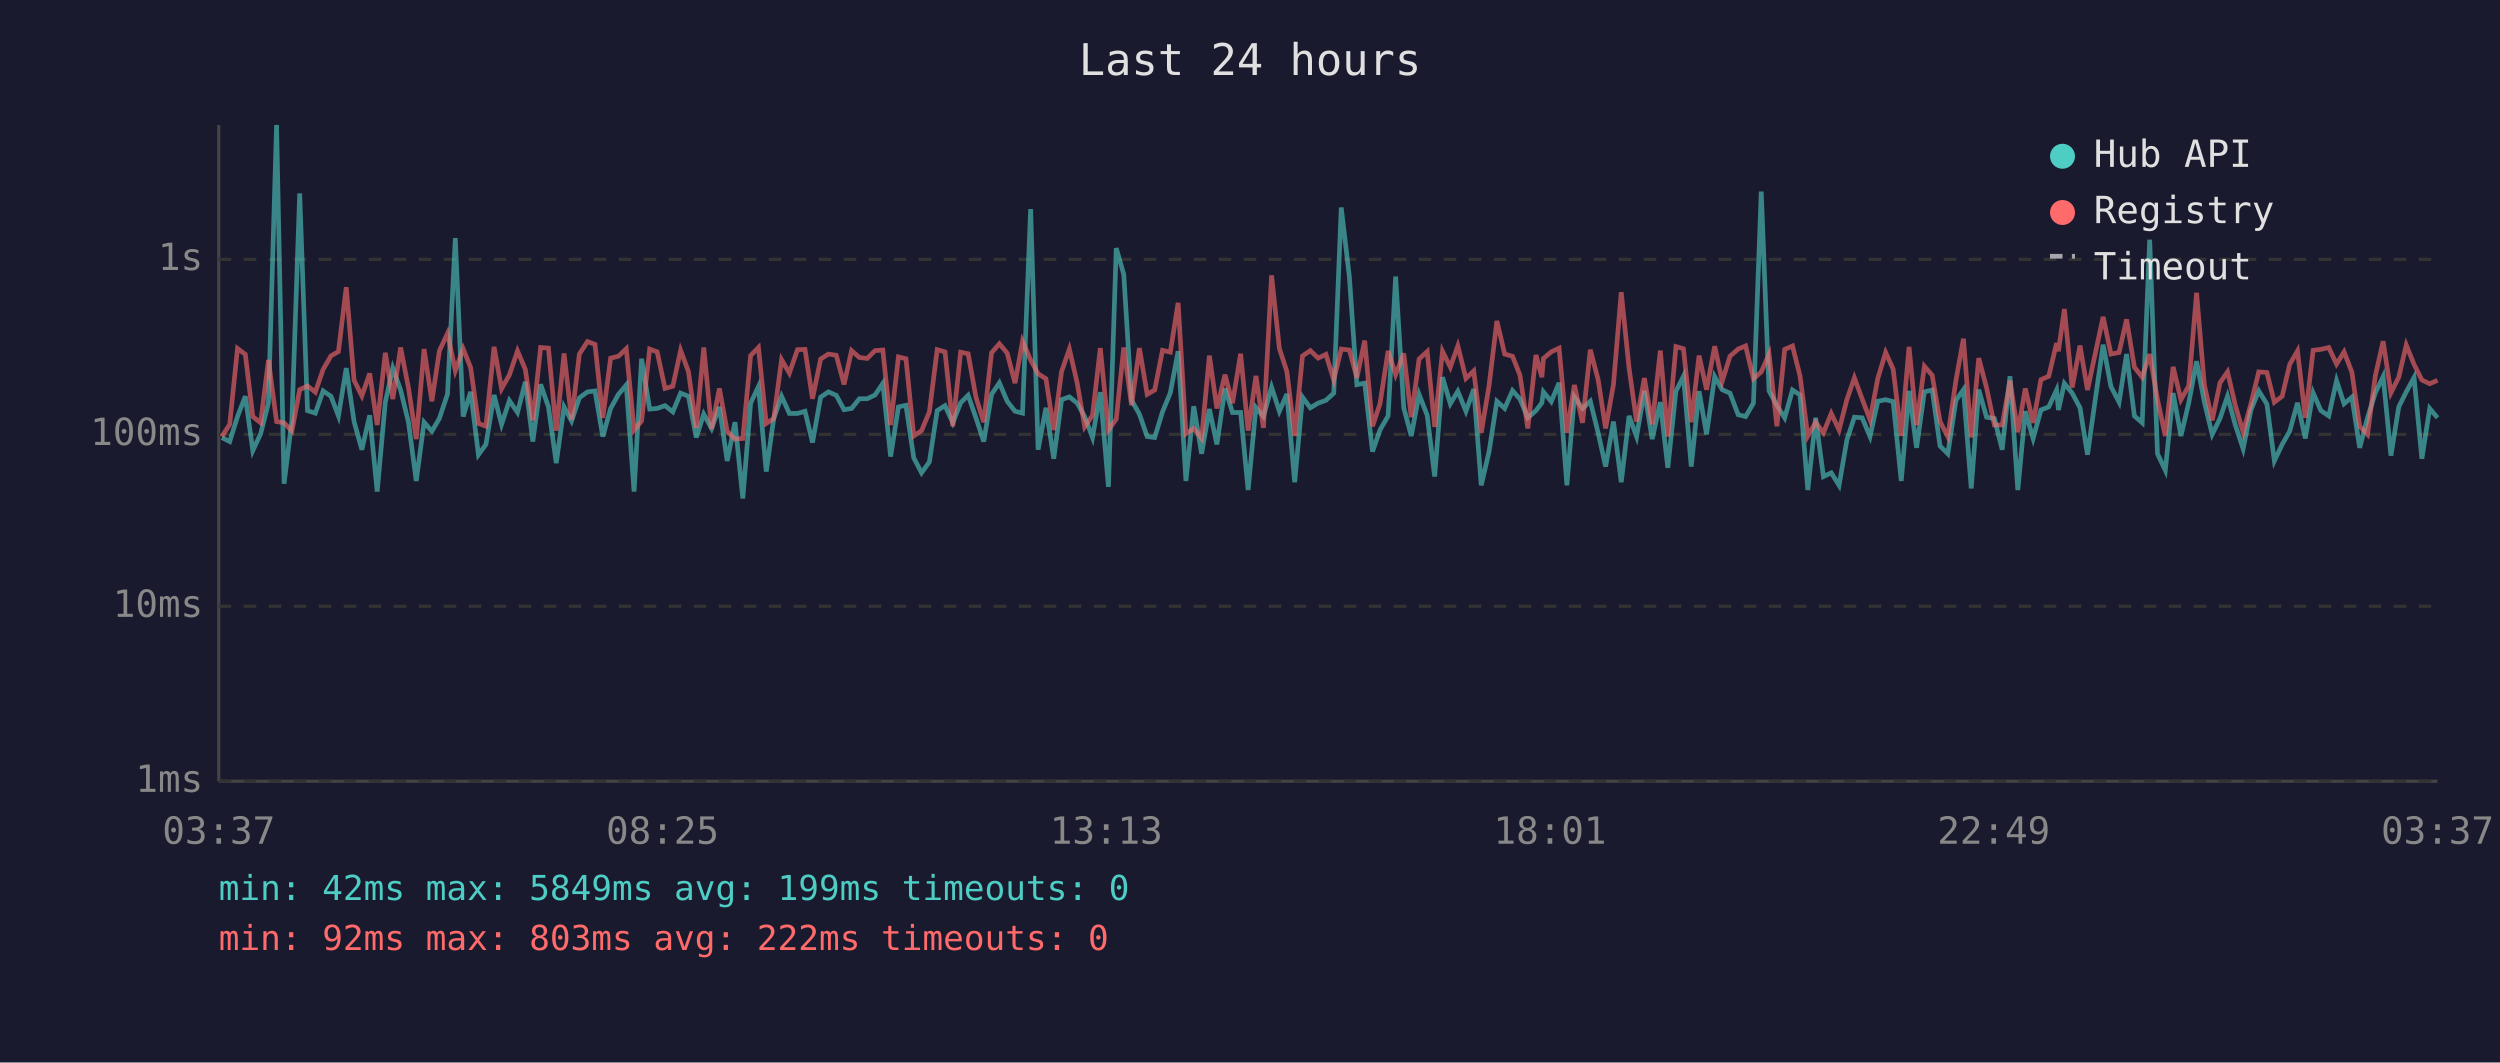
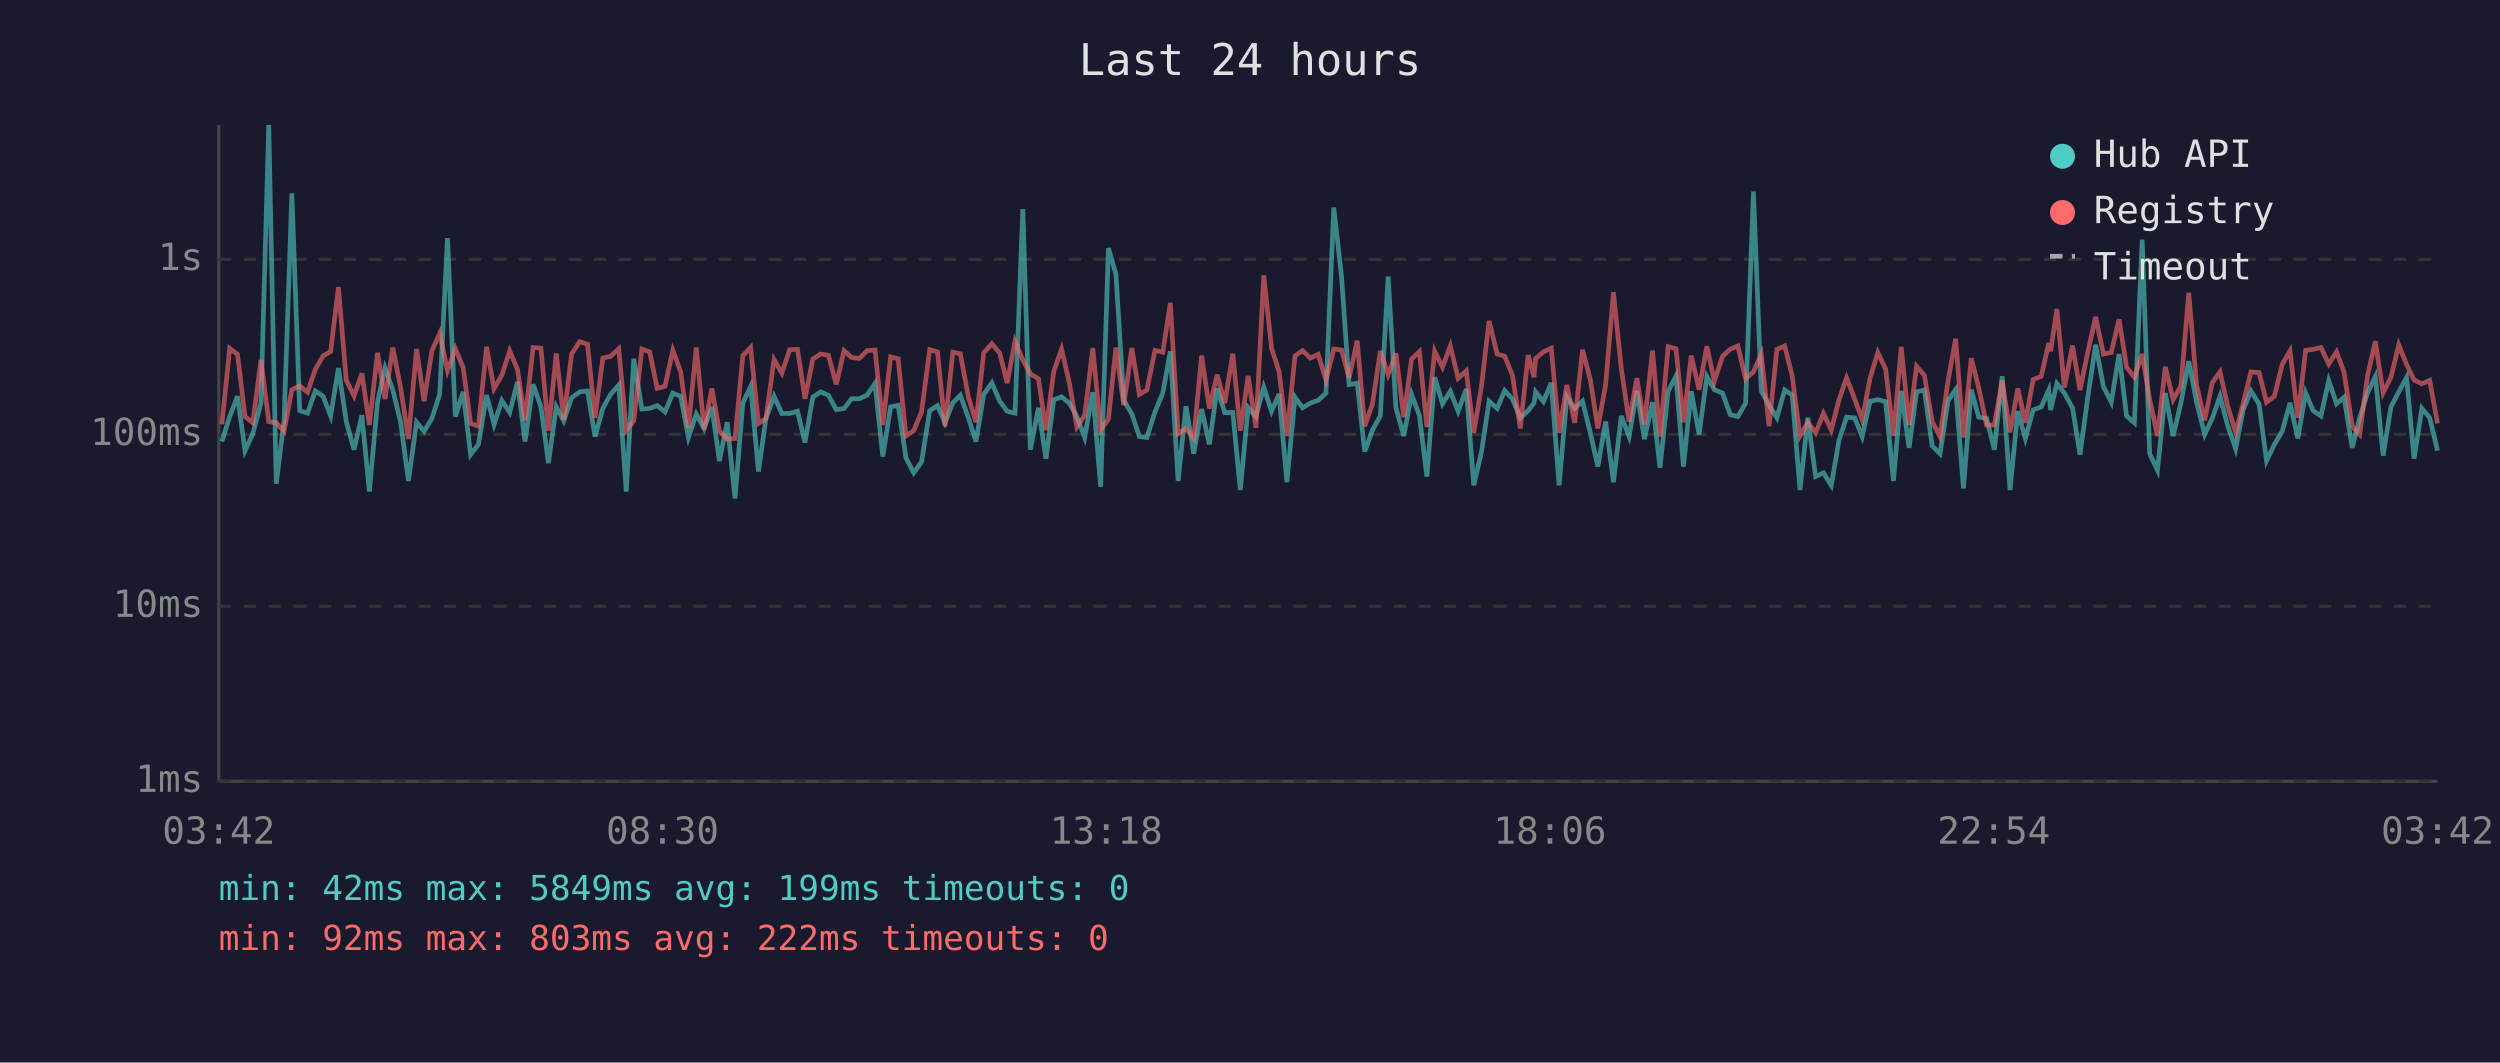
<svg xmlns="http://www.w3.org/2000/svg" viewBox="0 0 800 340" font-family="monospace" font-size="12">
  <rect width="800" height="340" fill="#1a1a2e" />
  <text x="400" y="24" fill="#e0e0e0" font-size="14" text-anchor="middle">Last 24 hours</text>
  <line x1="70" y1="40" x2="70" y2="250" stroke="#444" stroke-width="1" />
  <line x1="70" y1="250" x2="780" y2="250" stroke="#444" stroke-width="1" />
  <line x1="70" y1="250" x2="780" y2="250" stroke="#333" stroke-width="1" stroke-dasharray="4" />
  <text x="65" y="250" fill="#888" text-anchor="end" dominant-baseline="middle">1ms</text>
  <line x1="70" y1="194" x2="780" y2="194" stroke="#333" stroke-width="1" stroke-dasharray="4" />
  <text x="65" y="194" fill="#888" text-anchor="end" dominant-baseline="middle">10ms</text>
  <line x1="70" y1="139" x2="780" y2="139" stroke="#333" stroke-width="1" stroke-dasharray="4" />
  <text x="65" y="139" fill="#888" text-anchor="end" dominant-baseline="middle">100ms</text>
  <line x1="70" y1="83" x2="780" y2="83" stroke="#333" stroke-width="1" stroke-dasharray="4" />
  <text x="65" y="83" fill="#888" text-anchor="end" dominant-baseline="middle">1s</text>
-   <text x="70" y="270" fill="#888" text-anchor="middle">03:37</text>
-   <text x="212" y="270" fill="#888" text-anchor="middle">08:25</text>
-   <text x="354" y="270" fill="#888" text-anchor="middle">13:13</text>
-   <text x="496" y="270" fill="#888" text-anchor="middle">18:01</text>
-   <text x="638" y="270" fill="#888" text-anchor="middle">22:49</text>
-   <text x="780" y="270" fill="#888" text-anchor="middle">03:37</text>
-   <polyline points="71.0,140.0 73.5,141.3 76.0,133.3 78.5,126.8 80.9,144.2 83.4,138.8 85.9,129.0 88.5,40.0 90.9,154.8 93.4,134.5 95.9,61.9 98.4,131.4 100.9,132.2 103.4,125.1 105.9,126.8 108.3,133.1 110.8,117.8 113.3,134.9 115.8,143.9 118.3,132.9 120.7,157.3 123.3,128.7 125.7,117.8 128.2,124.8 130.7,135.1 133.2,153.9 135.7,135.1 138.2,138.0 140.6,133.9 143.2,126.1 145.7,76.2 148.2,133.3 150.6,125.4 153.1,145.5 155.5,142.2 158.1,126.4 160.5,135.8 163.0,128.2 165.6,132.0 168.1,122.2 170.5,141.3 173.0,123.0 175.5,130.2 178.0,148.2 180.5,130.2 182.9,134.7 185.4,127.3 188.0,125.4 190.4,125.1 192.9,139.7 195.4,130.7 197.9,126.2 200.4,123.2 202.9,157.3 205.3,114.8 207.9,130.9 210.3,130.7 212.8,129.8 215.3,131.8 217.8,125.8 220.3,126.8 222.8,140.0 225.2,132.5 227.7,137.1 230.2,130.2 232.7,147.5 235.2,135.1 237.7,159.5 240.2,129.0 242.7,123.7 245.2,150.9 247.6,133.9 250.1,126.8 252.6,132.3 255.2,132.3 257.6,131.6 260.0,141.6 262.6,127.1 265.1,125.4 267.6,126.5 270.1,131.1 272.5,130.7 275.0,127.6 277.5,127.6 280.0,126.4 282.5,122.7 285.0,146.1 287.5,130.2 289.9,129.7 292.4,146.5 294.9,151.3 297.4,147.8 299.9,131.4 302.4,129.8 304.9,135.3 307.4,128.9 309.8,126.5 312.3,133.7 314.8,141.3 317.3,126.2 319.8,122.5 322.3,128.4 324.8,131.6 327.2,132.2 329.8,66.9 332.2,143.9 334.7,130.5 337.2,146.8 339.7,127.9 342.2,127.0 344.7,129.0 347.1,133.3 349.6,140.0 352.1,125.5 354.7,155.8 357.2,79.4 359.6,87.8 362.1,128.1 364.6,132.5 367.1,139.7 369.5,140.0 372.0,131.8 374.5,125.7 377.0,112.4 379.5,153.9 382.0,130.0 384.5,145.2 387.0,130.9 389.4,142.2 392.0,124.3 394.4,132.0 397.0,132.0 399.4,156.8 401.9,130.4 404.3,133.3 406.9,123.9 409.4,131.6 411.8,126.1 414.3,154.3 416.8,127.1 419.3,130.5 421.8,129.0 424.3,128.1 426.8,125.8 429.2,66.4 431.8,88.6 434.2,123.1 436.7,122.6 439.2,144.5 441.6,137.6 444.2,133.1 446.6,88.5 449.2,130.5 451.6,139.5 454.1,126.2 456.7,132.9 459.1,152.5 461.6,120.7 464.1,129.2 466.5,125.2 469.1,131.6 471.6,124.5 474.0,155.3 476.5,144.5 479.0,128.4 481.5,130.7 484.0,125.0 486.4,127.7 488.9,133.7 491.5,131.4 493.4,128.9 493.9,125.4 496.4,128.5 498.9,122.5 501.4,155.3 503.8,127.0 506.4,130.7 508.9,128.4 511.4,138.5 513.8,149.3 516.3,134.9 518.8,154.3 521.3,133.1 523.7,139.7 526.2,125.1 528.7,140.5 531.3,128.7 533.7,149.7 536.3,125.2 538.7,120.4 541.2,149.3 543.7,125.2 546.1,139.0 548.7,120.5 551.1,124.7 553.6,125.8 556.2,132.7 558.6,133.3 561.1,129.0 563.6,61.3 566.1,125.1 568.6,129.7 571.1,133.7 573.6,124.8 576.0,126.4 578.5,156.8 581.0,133.7 583.5,152.5 586.0,151.3 588.5,155.3 591.0,140.8 593.4,133.5 595.9,133.7 598.4,139.7 600.9,128.4 603.4,127.9 605.8,128.5 608.4,153.9 610.9,125.1 613.3,143.3 615.8,125.4 618.3,124.8 620.8,142.7 623.3,145.2 625.9,128.1 628.3,124.7 630.8,156.3 633.2,124.7 635.7,133.5 638.2,133.9 640.7,143.9 643.2,120.4 645.7,156.8 648.1,131.6 650.6,140.3 653.1,131.2 655.6,130.2 658.1,124.8 658.7,131.2 660.6,122.7 663.1,125.8 665.6,130.5 668.0,145.5 670.6,127.0 673.0,110.3 675.5,123.7 678.1,128.7 680.5,113.3 683.0,133.1 685.5,135.3 687.9,76.7 690.4,145.2 692.9,150.5 695.4,125.8 697.9,139.5 700.4,128.9 702.9,115.6 705.4,128.7 707.9,139.0 710.4,133.9 712.8,126.8 715.3,136.0 717.8,143.6 720.3,131.2 722.8,125.1 725.4,129.3 727.8,147.5 730.3,142.2 732.7,138.0 735.2,128.9 737.7,140.3 740.2,125.7 742.7,131.4 745.2,133.1 747.7,121.8 750.1,129.2 752.6,127.1 755.1,143.3 757.6,133.7 760.1,125.7 762.6,120.5 765.1,145.8 767.6,130.2 770.0,125.4 772.5,120.8 775.0,146.8 777.5,130.7 780.0,133.7" fill="none" stroke="#4ecdc4" stroke-width="1.5" opacity="0.6" />
-   <polyline points="71.0,139.7 73.5,135.8 76.0,111.5 78.5,113.4 80.9,133.3 83.4,135.3 85.9,115.2 88.5,134.9 90.9,135.3 93.4,138.0 95.9,124.7 98.4,123.5 100.9,125.5 103.4,118.2 105.9,113.9 108.3,112.5 110.8,91.9 113.3,121.7 115.8,126.7 118.3,119.5 120.7,136.0 123.3,112.9 125.7,127.7 128.2,111.2 130.7,124.1 133.2,140.5 135.7,111.7 138.2,128.4 140.6,112.3 143.2,106.7 145.7,118.6 148.2,111.6 150.6,117.6 153.1,135.5 155.5,136.4 158.1,111.0 160.5,124.4 163.0,120.0 165.6,112.3 168.1,118.2 170.5,134.5 173.0,111.2 175.5,111.4 178.0,137.8 180.5,113.1 182.9,134.3 185.4,113.3 188.0,109.3 190.4,110.2 192.9,133.7 195.4,114.6 197.9,114.0 200.4,111.6 202.9,137.6 205.3,134.7 207.9,111.7 210.3,112.6 212.8,124.3 215.3,123.6 217.8,112.1 220.3,118.9 222.8,136.9 225.2,111.2 227.7,137.3 230.2,124.3 232.7,138.0 235.2,140.5 237.7,140.3 240.2,113.8 242.7,111.2 245.2,135.5 247.6,133.9 250.1,115.1 252.6,119.4 255.2,111.9 257.6,111.8 260.0,127.6 262.6,114.9 265.1,113.3 267.6,113.7 270.1,123.0 272.5,112.2 275.0,114.4 277.5,114.7 280.0,112.2 282.5,112.0 285.0,136.0 287.5,114.2 289.9,114.8 292.4,139.5 294.9,137.8 297.4,131.8 299.9,111.9 302.4,112.6 304.9,136.4 307.4,112.7 309.8,113.2 312.3,127.1 314.8,135.1 317.3,112.9 319.8,110.0 322.3,113.0 324.8,122.6 327.2,109.2 329.8,115.2 332.2,119.6 334.7,121.2 337.2,137.6 339.7,118.9 342.2,111.7 344.7,122.6 347.1,136.6 349.6,132.9 352.1,111.4 354.7,137.6 357.2,134.1 359.6,111.2 362.1,129.7 364.6,111.4 367.1,126.2 369.5,124.8 372.0,112.1 374.5,112.7 377.0,96.9 379.5,138.8 382.0,137.1 384.5,140.3 387.0,113.8 389.4,130.7 392.0,119.9 394.4,129.0 397.0,113.2 399.4,137.8 401.9,120.3 404.3,136.9 406.9,88.1 409.4,111.5 411.8,118.9 414.3,139.5 416.8,113.9 419.3,112.2 421.8,114.6 424.3,113.4 426.8,121.6 429.2,111.7 431.8,112.0 434.2,120.9 436.7,109.0 439.2,136.4 441.6,129.2 444.2,112.3 446.6,119.9 449.2,113.1 451.6,133.5 454.1,114.9 456.7,112.5 459.1,136.6 461.6,112.4 464.1,117.5 466.5,110.7 469.1,121.1 471.6,118.7 474.0,138.5 476.5,123.4 479.0,102.7 481.5,113.3 484.0,114.0 486.4,120.1 488.9,137.1 491.5,113.6 493.4,120.7 493.9,114.7 496.4,112.6 498.9,111.4 501.4,138.5 503.8,123.2 506.4,135.3 508.9,111.9 511.4,121.5 513.8,137.1 516.3,123.1 518.8,93.5 521.3,117.8 523.7,134.9 526.2,121.0 528.7,135.8 531.3,112.2 533.7,139.7 536.3,110.9 538.7,111.6 541.2,135.1 543.7,113.8 546.1,124.7 548.7,110.8 551.1,122.0 553.6,114.0 556.2,111.7 558.6,110.7 561.1,121.2 563.6,119.0 566.1,113.3 568.6,136.4 571.1,111.8 573.6,110.7 576.0,120.3 578.5,139.5 581.0,135.1 583.5,138.5 586.0,132.3 588.5,137.6 591.0,127.9 593.4,120.9 595.9,127.7 598.4,134.3 600.9,121.1 603.4,112.8 605.8,118.1 608.4,139.5 610.9,111.0 613.3,136.0 615.8,117.2 618.3,120.1 620.8,134.9 623.3,139.7 625.9,121.7 628.3,108.4 630.8,140.0 633.2,114.6 635.7,124.1 638.2,136.0 640.7,136.0 643.2,121.8 645.7,138.3 648.1,124.3 650.6,135.3 653.1,121.5 655.6,120.4 658.1,109.8 658.7,112.4 660.6,98.9 663.1,124.0 665.6,110.6 668.0,124.8 670.6,112.6 673.0,101.4 675.5,113.3 678.1,112.8 680.5,102.2 683.0,117.5 685.5,120.7 687.9,113.3 690.4,127.9 692.9,139.5 695.4,117.4 697.9,127.9 700.4,123.5 702.9,93.7 705.4,123.2 707.9,134.5 710.4,122.5 712.8,119.0 715.3,129.7 717.8,138.3 720.3,129.2 722.8,119.0 725.4,119.2 727.8,128.7 730.3,126.8 732.7,116.6 735.2,112.3 737.7,133.7 740.2,112.1 742.7,111.8 745.2,111.2 747.7,116.5 750.1,112.6 752.6,119.1 755.1,136.4 757.6,139.0 760.1,120.3 762.6,109.2 765.1,125.7 767.6,120.7 770.0,110.4 772.5,116.6 775.0,121.6 777.5,122.8 780.0,121.7" fill="none" stroke="#ff6b6b" stroke-width="1.5" opacity="0.6" />
+   <text x="70" y="270" fill="#888" text-anchor="middle">03:42</text>
+   <text x="212" y="270" fill="#888" text-anchor="middle">08:30</text>
+   <text x="354" y="270" fill="#888" text-anchor="middle">13:18</text>
+   <text x="496" y="270" fill="#888" text-anchor="middle">18:06</text>
+   <text x="638" y="270" fill="#888" text-anchor="middle">22:54</text>
+   <text x="780" y="270" fill="#888" text-anchor="middle">03:42</text>
+   <polyline points="71.0,141.3 73.5,133.3 76.0,126.8 78.4,144.2 80.9,138.8 83.5,129.0 86.0,40.0 88.4,154.8 90.9,134.5 93.4,61.9 95.9,131.4 98.4,132.2 100.9,125.1 103.4,126.8 105.8,133.1 108.3,117.8 110.8,134.9 113.3,143.9 115.8,132.9 118.2,157.3 120.8,128.7 123.2,117.8 125.7,124.8 128.2,135.1 130.7,153.9 133.3,135.1 135.7,138.0 138.2,133.9 140.7,126.1 143.2,76.2 145.7,133.3 148.2,125.4 150.6,145.5 153.1,142.2 155.7,126.4 158.1,135.8 160.6,128.2 163.1,132.0 165.6,122.2 168.0,141.3 170.6,123.0 173.1,130.2 175.5,148.2 178.0,130.2 180.4,134.7 182.9,127.3 185.5,125.4 188.0,125.1 190.4,139.7 192.9,130.7 195.4,126.2 198.0,123.2 200.4,157.3 202.8,114.8 205.4,130.9 207.9,130.7 210.3,129.8 212.8,131.8 215.3,125.8 217.8,126.8 220.3,140.0 222.8,132.5 225.3,137.1 227.8,130.2 230.2,147.5 232.7,135.1 235.2,159.5 237.7,129.0 240.2,123.7 242.7,150.9 245.1,133.9 247.7,126.8 250.2,132.3 252.7,132.3 255.2,131.6 257.6,141.6 260.1,127.1 262.6,125.4 265.1,126.5 267.6,131.1 270.1,130.7 272.5,127.6 275.0,127.6 277.5,126.4 280.0,122.7 282.5,146.1 285.0,130.2 287.4,129.7 289.9,146.5 292.4,151.3 294.9,147.8 297.5,131.4 300.0,129.8 302.4,135.3 304.9,128.9 307.3,126.5 309.9,133.7 312.3,141.3 314.8,126.2 317.4,122.5 319.9,128.4 322.3,131.6 324.8,132.2 327.3,66.9 329.7,143.9 332.3,130.5 334.7,146.8 337.2,127.9 339.7,127.0 342.2,129.0 344.6,133.3 347.1,140.0 349.7,125.5 352.2,155.8 354.7,79.4 357.1,87.8 359.6,128.1 362.2,132.5 364.6,139.7 367.0,140.0 369.6,131.8 372.1,125.7 374.5,112.4 377.0,153.9 379.5,130.0 382.0,145.2 384.5,130.9 387.0,142.2 389.5,124.3 391.9,132.0 394.5,132.0 396.9,156.8 399.4,130.4 401.9,133.3 404.4,123.9 406.9,131.6 409.3,126.1 411.8,154.3 414.4,127.1 416.8,130.5 419.3,129.0 421.8,128.1 424.3,125.8 426.8,66.4 429.3,88.6 431.7,123.1 434.3,122.6 436.7,144.5 439.2,137.6 441.7,133.1 444.2,88.5 446.7,130.5 449.2,139.5 451.7,126.2 454.2,132.9 456.6,152.5 459.1,120.7 461.6,129.2 464.1,125.2 466.6,131.6 469.2,124.5 471.6,155.3 474.1,144.5 476.5,128.4 479.1,130.7 481.5,125.0 484.0,127.7 486.5,133.7 489.0,131.4 490.9,128.9 491.4,125.4 493.9,128.5 496.4,122.5 498.9,155.3 501.4,127.0 503.9,130.7 506.4,128.4 508.9,138.5 511.3,149.3 513.8,134.9 516.3,154.3 518.8,133.1 521.3,139.7 523.8,125.1 526.2,140.5 528.8,128.7 531.2,149.7 533.8,125.2 536.3,120.4 538.7,149.3 541.2,125.2 543.7,139.0 546.2,120.5 548.6,124.7 551.2,125.8 553.7,132.7 556.1,133.3 558.6,129.0 561.1,61.3 563.6,125.1 566.1,129.7 568.6,133.7 571.1,124.8 573.5,126.4 576.0,156.8 578.5,133.7 581.0,152.5 583.5,151.3 586.0,155.3 588.5,140.8 590.9,133.5 593.5,133.7 595.9,139.7 598.4,128.4 600.9,127.9 603.4,128.5 605.9,153.9 608.4,125.1 610.9,143.3 613.3,125.4 615.8,124.8 618.3,142.7 620.8,145.2 623.4,128.1 625.8,124.7 628.3,156.3 630.8,124.7 633.2,133.5 635.7,133.9 638.2,143.9 640.7,120.4 643.2,156.8 645.7,131.6 648.1,140.3 650.6,131.2 653.2,130.2 655.6,124.8 656.2,131.2 658.2,122.7 660.6,125.8 663.2,130.5 665.6,145.5 668.1,127.0 670.6,110.3 673.1,123.7 675.6,128.7 678.1,113.3 680.5,133.1 683.0,135.3 685.5,76.7 687.9,145.2 690.4,150.5 692.9,125.8 695.4,139.5 697.9,128.9 700.4,115.6 702.9,128.7 705.5,139.0 707.9,133.9 710.4,126.8 712.8,136.0 715.4,143.6 717.8,131.2 720.3,125.1 722.9,129.3 725.3,147.5 727.8,142.2 730.3,138.0 732.8,128.9 735.3,140.3 737.8,125.7 740.2,131.4 742.7,133.1 745.2,121.8 747.7,129.2 750.1,127.1 752.7,143.3 755.1,133.7 757.6,125.7 760.1,120.5 762.6,145.8 765.1,130.2 767.6,125.4 770.1,120.8 772.5,146.8 775.0,130.7 777.5,133.7 780.0,144.2" fill="none" stroke="#4ecdc4" stroke-width="1.5" opacity="0.6" />
+   <polyline points="71.0,135.8 73.5,111.5 76.0,113.4 78.4,133.3 80.9,135.3 83.5,115.2 86.0,134.9 88.4,135.3 90.9,138.0 93.4,124.7 95.9,123.5 98.4,125.5 100.9,118.2 103.4,113.9 105.8,112.5 108.3,91.9 110.8,121.7 113.3,126.7 115.8,119.5 118.2,136.0 120.8,112.9 123.2,127.7 125.7,111.2 128.2,124.1 130.7,140.5 133.3,111.7 135.7,128.4 138.2,112.3 140.7,106.7 143.2,118.6 145.7,111.6 148.2,117.6 150.6,135.5 153.1,136.4 155.7,111.0 158.1,124.4 160.6,120.0 163.1,112.3 165.6,118.2 168.0,134.5 170.6,111.2 173.1,111.4 175.5,137.8 178.0,113.1 180.4,134.3 182.9,113.3 185.5,109.3 188.0,110.2 190.4,133.7 192.9,114.6 195.4,114.0 198.0,111.6 200.4,137.6 202.8,134.7 205.4,111.7 207.9,112.6 210.3,124.3 212.8,123.6 215.3,112.1 217.8,118.9 220.3,136.9 222.8,111.2 225.3,137.3 227.8,124.3 230.2,138.0 232.7,140.5 235.2,140.3 237.7,113.8 240.2,111.2 242.7,135.5 245.1,133.9 247.7,115.1 250.2,119.4 252.7,111.9 255.2,111.8 257.6,127.6 260.1,114.9 262.6,113.3 265.1,113.7 267.6,123.0 270.1,112.2 272.5,114.4 275.0,114.7 277.5,112.2 280.0,112.0 282.5,136.0 285.0,114.2 287.4,114.8 289.9,139.5 292.4,137.8 294.9,131.8 297.5,111.9 300.0,112.6 302.4,136.4 304.9,112.7 307.3,113.2 309.9,127.1 312.3,135.1 314.8,112.9 317.4,110.0 319.9,113.0 322.3,122.6 324.8,109.2 327.3,115.2 329.7,119.6 332.3,121.2 334.7,137.6 337.2,118.9 339.7,111.7 342.2,122.6 344.6,136.6 347.1,132.9 349.7,111.4 352.2,137.6 354.7,134.1 357.1,111.2 359.6,129.7 362.2,111.4 364.6,126.2 367.0,124.8 369.6,112.1 372.1,112.7 374.5,96.9 377.0,138.8 379.5,137.1 382.0,140.3 384.5,113.8 387.0,130.7 389.5,119.9 391.9,129.0 394.5,113.2 396.9,137.8 399.4,120.3 401.9,136.9 404.4,88.1 406.9,111.5 409.3,118.9 411.8,139.5 414.4,113.9 416.8,112.2 419.3,114.6 421.8,113.4 424.3,121.6 426.8,111.7 429.3,112.0 431.7,120.9 434.3,109.0 436.7,136.4 439.2,129.2 441.7,112.3 444.2,119.9 446.7,113.1 449.2,133.5 451.7,114.9 454.2,112.5 456.6,136.6 459.1,112.4 461.6,117.5 464.1,110.7 466.6,121.1 469.2,118.7 471.6,138.5 474.1,123.4 476.5,102.7 479.1,113.3 481.5,114.0 484.0,120.1 486.5,137.1 489.0,113.6 490.9,120.7 491.4,114.7 493.9,112.6 496.4,111.4 498.9,138.5 501.4,123.2 503.9,135.3 506.4,111.9 508.9,121.5 511.3,137.1 513.8,123.1 516.3,93.5 518.8,117.8 521.3,134.9 523.8,121.0 526.2,135.8 528.8,112.2 531.2,139.7 533.8,110.9 536.3,111.6 538.7,135.1 541.2,113.8 543.7,124.7 546.2,110.8 548.6,122.0 551.2,114.0 553.7,111.7 556.1,110.7 558.6,121.2 561.1,119.0 563.6,113.3 566.1,136.4 568.6,111.8 571.1,110.7 573.5,120.3 576.0,139.5 578.5,135.1 581.0,138.5 583.5,132.3 586.0,137.6 588.5,127.9 590.9,120.9 593.5,127.7 595.9,134.3 598.4,121.1 600.9,112.8 603.4,118.1 605.9,139.5 608.4,111.0 610.9,136.0 613.3,117.2 615.8,120.1 618.3,134.9 620.8,139.7 623.4,121.7 625.8,108.4 628.3,140.0 630.8,114.6 633.2,124.1 635.7,136.0 638.2,136.0 640.7,121.8 643.2,138.3 645.7,124.3 648.1,135.3 650.6,121.5 653.2,120.4 655.6,109.8 656.2,112.4 658.2,98.9 660.6,124.0 663.2,110.6 665.6,124.8 668.1,112.6 670.6,101.4 673.1,113.3 675.6,112.8 678.1,102.2 680.5,117.5 683.0,120.7 685.5,113.3 687.9,127.9 690.4,139.5 692.9,117.4 695.4,127.9 697.9,123.5 700.4,93.7 702.9,123.2 705.5,134.5 707.9,122.5 710.4,119.0 712.8,129.7 715.4,138.3 717.8,129.2 720.3,119.0 722.9,119.2 725.3,128.7 727.8,126.8 730.3,116.6 732.8,112.3 735.3,133.7 737.8,112.1 740.2,111.8 742.7,111.2 745.2,116.5 747.7,112.6 750.1,119.1 752.7,136.4 755.1,139.0 757.6,120.3 760.1,109.2 762.6,125.7 765.1,120.7 767.6,110.4 770.1,116.6 772.5,121.6 775.0,122.8 777.5,121.7 780.0,135.5" fill="none" stroke="#ff6b6b" stroke-width="1.5" opacity="0.6" />
  <circle cx="660" cy="50" r="4" fill="#4ecdc4" />
  <text x="670" y="50" fill="#e0e0e0" dominant-baseline="middle">Hub API</text>
  <circle cx="660" cy="68" r="4" fill="#ff6b6b" />
  <text x="670" y="68" fill="#e0e0e0" dominant-baseline="middle">Registry</text>
  <line x1="656" y1="82" x2="664" y2="82" stroke="#e0e0e0" stroke-width="1.5" stroke-dasharray="4,3" opacity="0.7" />
  <text x="670" y="86" fill="#e0e0e0" dominant-baseline="middle">Timeout</text>
  <text x="70" y="288" fill="#4ecdc4" font-size="11">min: 42ms  max: 5849ms  avg: 199ms  timeouts: 0</text>
  <text x="70" y="304" fill="#ff6b6b" font-size="11">min: 92ms  max: 803ms  avg: 222ms  timeouts: 0</text>
</svg>
